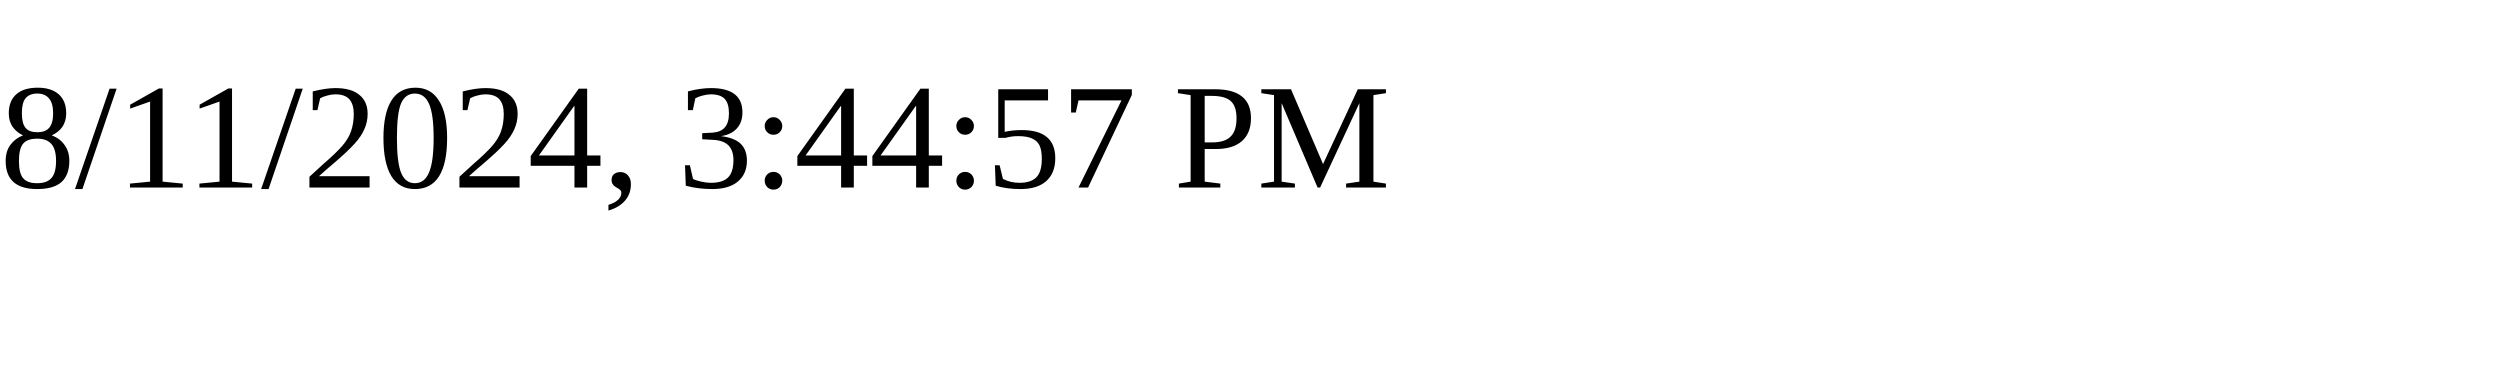
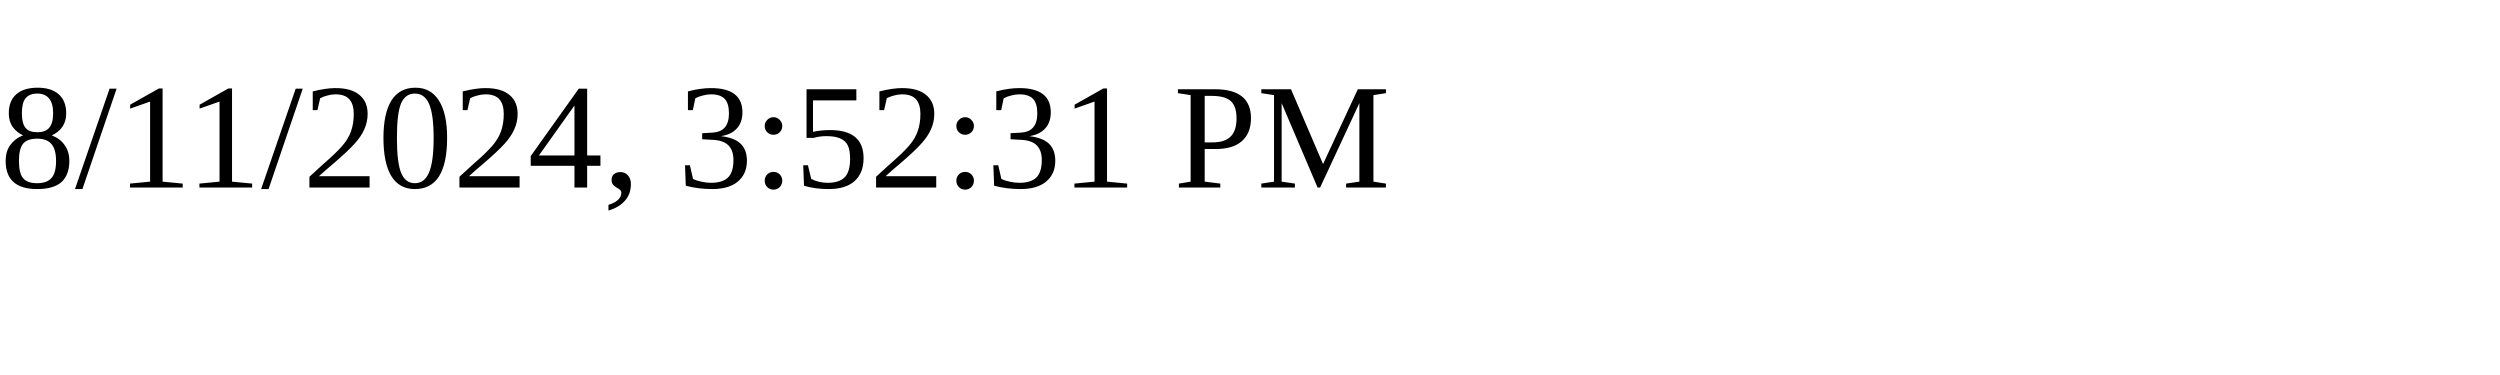
<svg xmlns="http://www.w3.org/2000/svg" height="30" width="200">
-   <text x="0" y="15">8/11/2024, 3:44:57 PM</text>
+   <text x="0" y="15">8/11/2024, 3:52:31 PM</text>
</svg>
